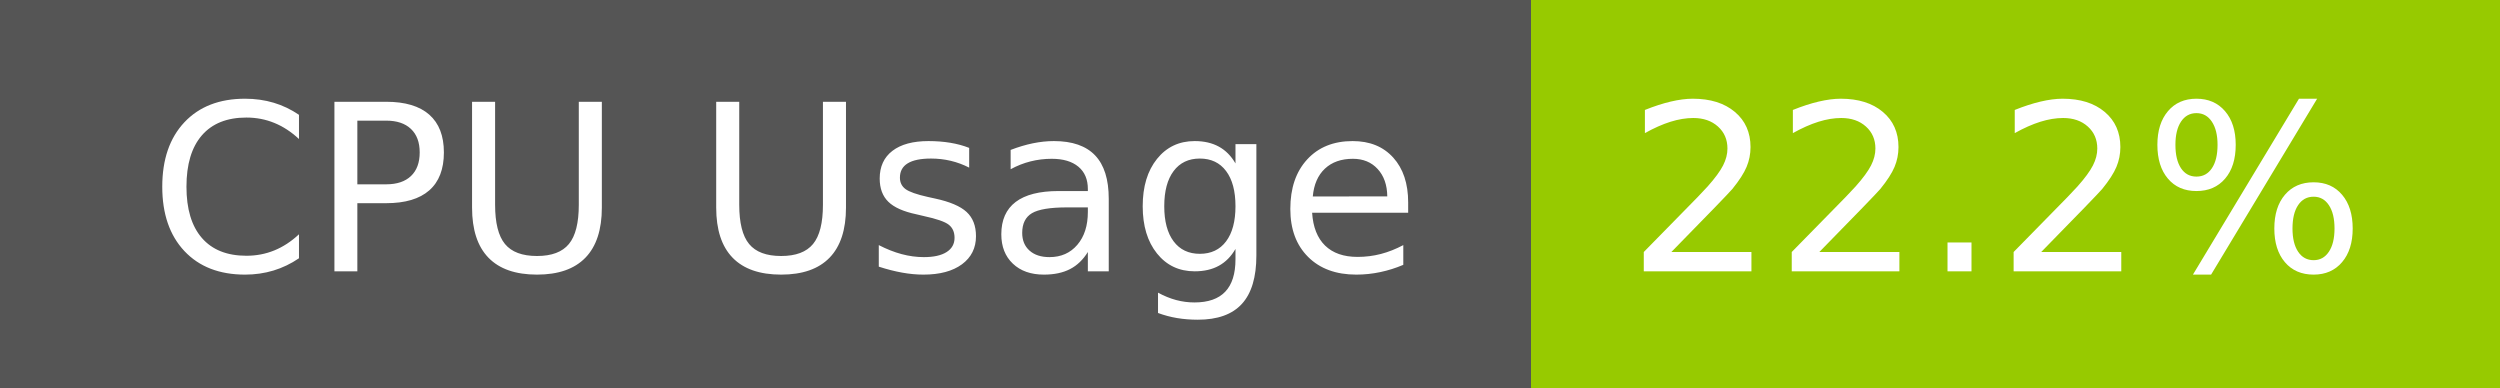
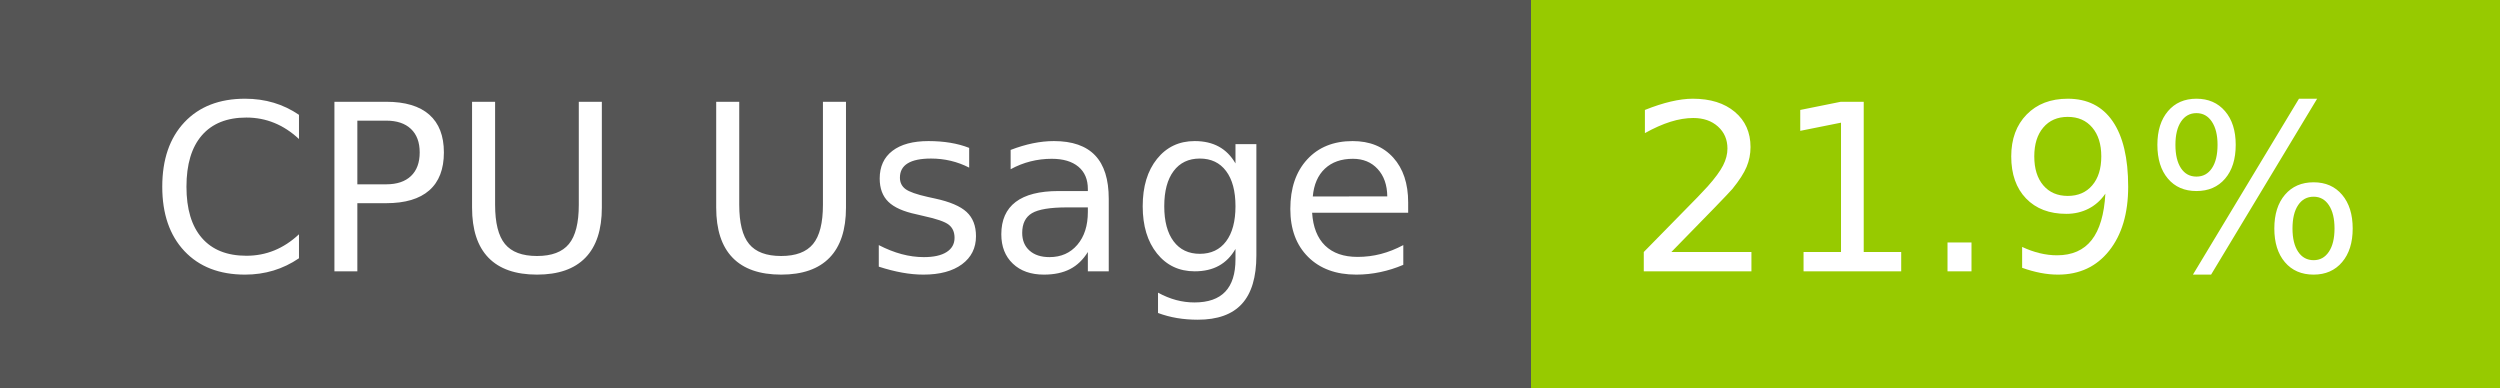
- <svg xmlns="http://www.w3.org/2000/svg" width="129" height="20" role="img" aria-label="CPU Usage: 22.2%">
+ <svg xmlns="http://www.w3.org/2000/svg" width="129" height="20" role="img" aria-label="CPU Usage: 21.9%">
  <g shape-rendering="crispEdges">
    <rect width="79" height="20" fill="#555" />
    <rect x="79" width="50" height="20" fill="#97ca00" />
  </g>
  <g fill="#fff" text-anchor="middle" font-family="Verdana,Geneva,DejaVu Sans,sans-serif" text-rendering="geometricPrecision" font-size="120">
    <text x="405" y="140" transform="scale(.1)" fill="#fff" textLength="665">CPU Usage</text>
-     <text x="1030" y="140" transform="scale(.1)" fill="#fff" textLength="390">22.2%</text>
+     <text x="1030" y="140" transform="scale(.1)" fill="#fff" textLength="390">21.9%</text>
  </g>
</svg>
